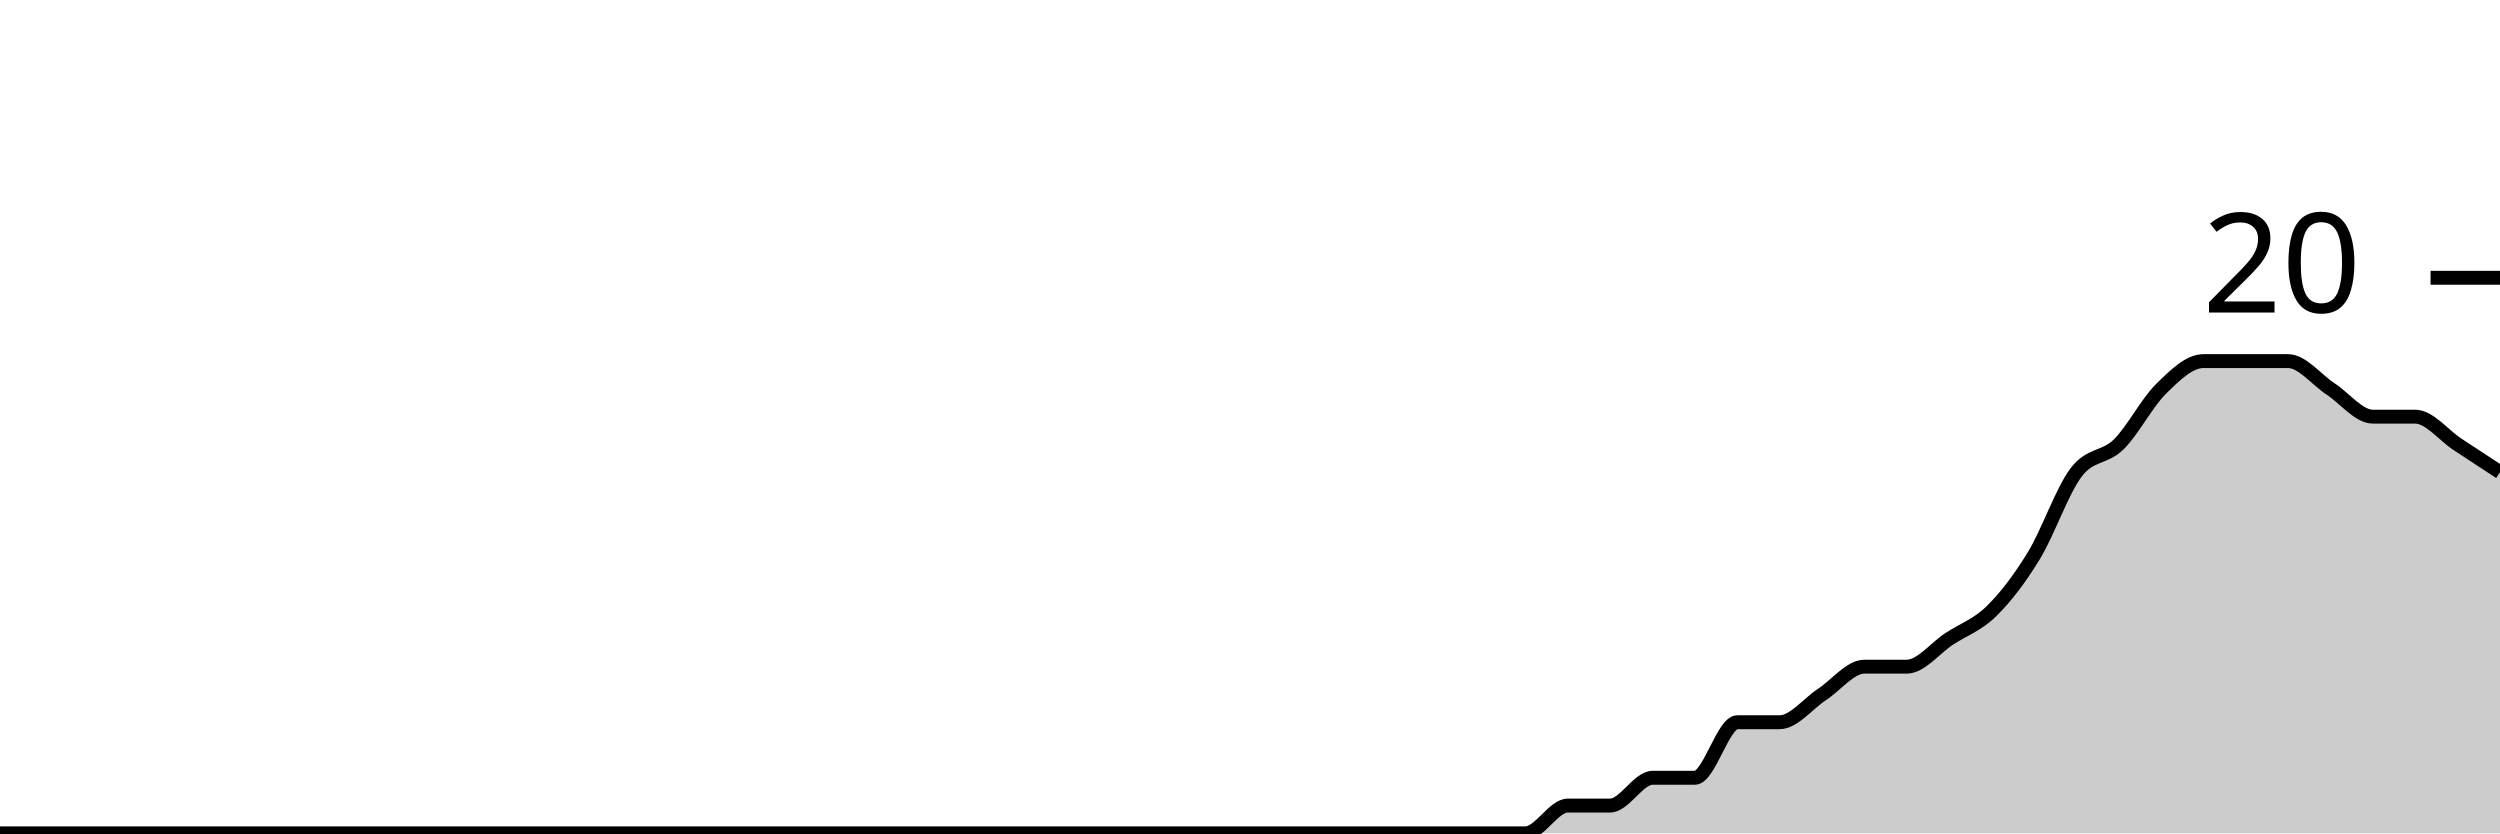
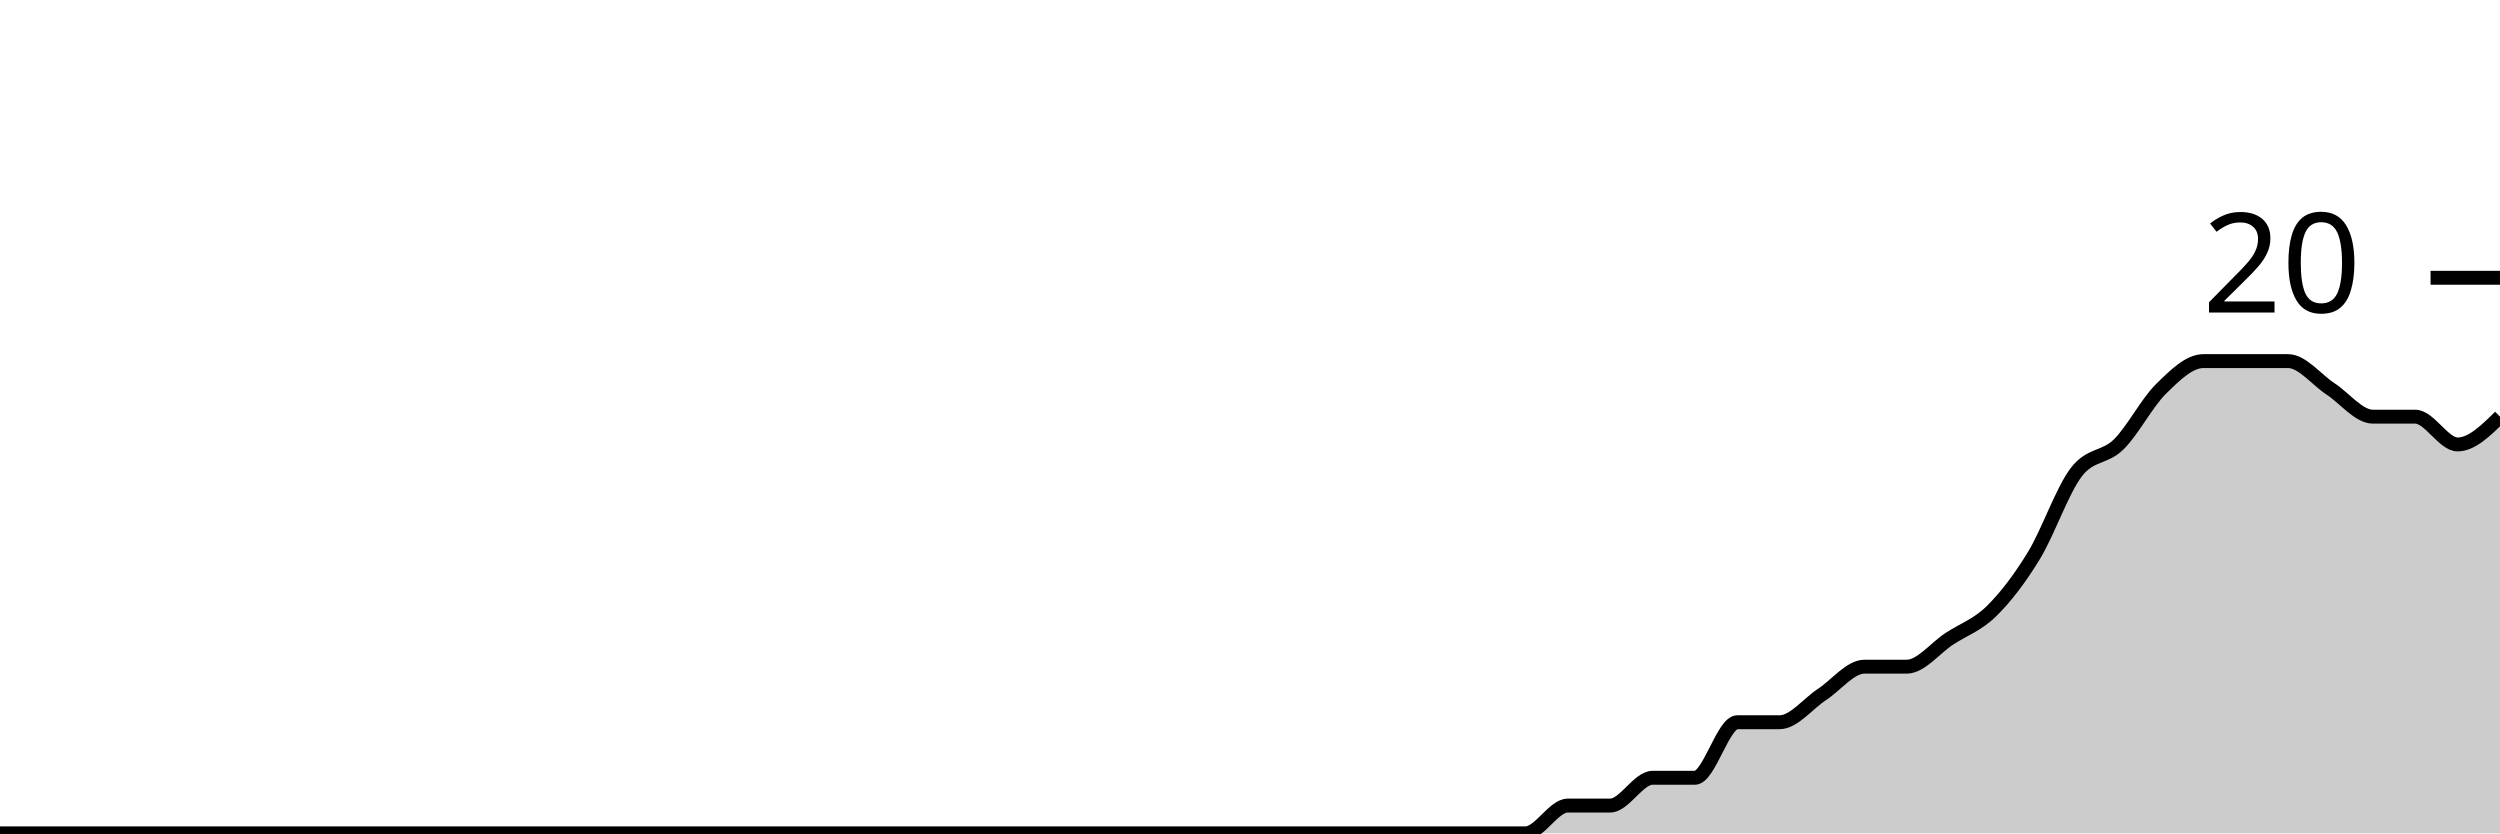
<svg xmlns="http://www.w3.org/2000/svg" viewBox="0 0 180 60">
  <g transform="translate(0,20)">
-     <path class="area" fill="rgba(0, 0, 0, 0.2)" d="M0,40C1.017,40,2.034,40,3.051,40C4.068,40,5.085,40,6.102,40C7.119,40,8.136,40,9.153,40C10.169,40,11.186,40,12.203,40C13.22,40,14.237,40,15.254,40C16.271,40,17.288,40,18.305,40C19.322,40,20.339,40,21.356,40C22.373,40,23.39,40,24.407,40C25.424,40,26.441,40,27.458,40C28.475,40,29.492,40,30.508,40C31.525,40,32.542,40,33.559,40C34.576,40,35.593,40,36.61,40C37.627,40,38.644,40,39.661,40C40.678,40,41.695,40,42.712,40C43.729,40,44.746,40,45.763,40C46.78,40,47.797,40,48.814,40C49.831,40,50.847,40,51.864,40C52.881,40,53.898,40,54.915,40C55.932,40,56.949,40,57.966,40C58.983,40,60,40,61.017,40C62.034,40,63.051,40,64.068,40C65.085,40,66.102,40,67.119,40C68.136,40,69.153,40,70.169,40C71.186,40,72.203,40,73.22,40C74.237,40,75.254,40,76.271,40C77.288,40,78.305,40,79.322,40C80.339,40,81.356,40,82.373,40C83.39,40,84.407,40,85.424,40C86.441,40,87.458,40,88.475,40C89.492,40,90.508,40,91.525,40C92.542,40,93.559,40,94.576,40C95.593,40,96.61,40,97.627,40C98.644,40,99.661,40,100.678,40C101.695,40,102.712,40,103.729,40C104.746,40,105.763,40,106.78,40C107.797,40,108.814,40,109.831,40C110.847,40,111.864,38,112.881,38C113.898,38,114.915,38,115.932,38C116.949,38,117.966,36,118.983,36C120,36,121.017,36,122.034,36C123.051,36,124.068,32,125.085,32C126.102,32,127.119,32,128.136,32C129.153,32,130.169,30.667,131.186,30C132.203,29.333,133.22,28,134.237,28C135.254,28,136.271,28,137.288,28C138.305,28,139.322,26.667,140.339,26C141.356,25.333,142.373,25,143.39,24C144.407,23,145.424,21.667,146.441,20C147.458,18.333,148.475,15.333,149.492,14C150.508,12.667,151.525,13,152.542,12C153.559,11,154.576,9,155.593,8C156.61,7,157.627,6,158.644,6C159.661,6,160.678,6,161.695,6C162.712,6,163.729,6,164.746,6C165.763,6,166.78,7.333,167.797,8C168.814,8.667,169.831,10,170.847,10C171.864,10,172.881,10,173.898,10C174.915,10,175.932,11.333,176.949,12C177.966,12.667,178.983,13.333,180,14L180,40C178.983,40,177.966,40,176.949,40C175.932,40,174.915,40,173.898,40C172.881,40,171.864,40,170.847,40C169.831,40,168.814,40,167.797,40C166.78,40,165.763,40,164.746,40C163.729,40,162.712,40,161.695,40C160.678,40,159.661,40,158.644,40C157.627,40,156.61,40,155.593,40C154.576,40,153.559,40,152.542,40C151.525,40,150.508,40,149.492,40C148.475,40,147.458,40,146.441,40C145.424,40,144.407,40,143.39,40C142.373,40,141.356,40,140.339,40C139.322,40,138.305,40,137.288,40C136.271,40,135.254,40,134.237,40C133.22,40,132.203,40,131.186,40C130.169,40,129.153,40,128.136,40C127.119,40,126.102,40,125.085,40C124.068,40,123.051,40,122.034,40C121.017,40,120,40,118.983,40C117.966,40,116.949,40,115.932,40C114.915,40,113.898,40,112.881,40C111.864,40,110.847,40,109.831,40C108.814,40,107.797,40,106.78,40C105.763,40,104.746,40,103.729,40C102.712,40,101.695,40,100.678,40C99.661,40,98.644,40,97.627,40C96.61,40,95.593,40,94.576,40C93.559,40,92.542,40,91.525,40C90.508,40,89.492,40,88.475,40C87.458,40,86.441,40,85.424,40C84.407,40,83.39,40,82.373,40C81.356,40,80.339,40,79.322,40C78.305,40,77.288,40,76.271,40C75.254,40,74.237,40,73.22,40C72.203,40,71.186,40,70.169,40C69.153,40,68.136,40,67.119,40C66.102,40,65.085,40,64.068,40C63.051,40,62.034,40,61.017,40C60,40,58.983,40,57.966,40C56.949,40,55.932,40,54.915,40C53.898,40,52.881,40,51.864,40C50.847,40,49.831,40,48.814,40C47.797,40,46.78,40,45.763,40C44.746,40,43.729,40,42.712,40C41.695,40,40.678,40,39.661,40C38.644,40,37.627,40,36.61,40C35.593,40,34.576,40,33.559,40C32.542,40,31.525,40,30.508,40C29.492,40,28.475,40,27.458,40C26.441,40,25.424,40,24.407,40C23.39,40,22.373,40,21.356,40C20.339,40,19.322,40,18.305,40C17.288,40,16.271,40,15.254,40C14.237,40,13.22,40,12.203,40C11.186,40,10.169,40,9.153,40C8.136,40,7.119,40,6.102,40C5.085,40,4.068,40,3.051,40C2.034,40,1.017,40,0,40Z" />
-     <path class="line" stroke="black" fill="none" d="M0,40C1.017,40,2.034,40,3.051,40C4.068,40,5.085,40,6.102,40C7.119,40,8.136,40,9.153,40C10.169,40,11.186,40,12.203,40C13.22,40,14.237,40,15.254,40C16.271,40,17.288,40,18.305,40C19.322,40,20.339,40,21.356,40C22.373,40,23.39,40,24.407,40C25.424,40,26.441,40,27.458,40C28.475,40,29.492,40,30.508,40C31.525,40,32.542,40,33.559,40C34.576,40,35.593,40,36.61,40C37.627,40,38.644,40,39.661,40C40.678,40,41.695,40,42.712,40C43.729,40,44.746,40,45.763,40C46.78,40,47.797,40,48.814,40C49.831,40,50.847,40,51.864,40C52.881,40,53.898,40,54.915,40C55.932,40,56.949,40,57.966,40C58.983,40,60,40,61.017,40C62.034,40,63.051,40,64.068,40C65.085,40,66.102,40,67.119,40C68.136,40,69.153,40,70.169,40C71.186,40,72.203,40,73.22,40C74.237,40,75.254,40,76.271,40C77.288,40,78.305,40,79.322,40C80.339,40,81.356,40,82.373,40C83.39,40,84.407,40,85.424,40C86.441,40,87.458,40,88.475,40C89.492,40,90.508,40,91.525,40C92.542,40,93.559,40,94.576,40C95.593,40,96.61,40,97.627,40C98.644,40,99.661,40,100.678,40C101.695,40,102.712,40,103.729,40C104.746,40,105.763,40,106.78,40C107.797,40,108.814,40,109.831,40C110.847,40,111.864,38,112.881,38C113.898,38,114.915,38,115.932,38C116.949,38,117.966,36,118.983,36C120,36,121.017,36,122.034,36C123.051,36,124.068,32,125.085,32C126.102,32,127.119,32,128.136,32C129.153,32,130.169,30.667,131.186,30C132.203,29.333,133.22,28,134.237,28C135.254,28,136.271,28,137.288,28C138.305,28,139.322,26.667,140.339,26C141.356,25.333,142.373,25,143.39,24C144.407,23,145.424,21.667,146.441,20C147.458,18.333,148.475,15.333,149.492,14C150.508,12.667,151.525,13,152.542,12C153.559,11,154.576,9,155.593,8C156.61,7,157.627,6,158.644,6C159.661,6,160.678,6,161.695,6C162.712,6,163.729,6,164.746,6C165.763,6,166.78,7.333,167.797,8C168.814,8.667,169.831,10,170.847,10C171.864,10,172.881,10,173.898,10C174.915,10,175.932,11.333,176.949,12C177.966,12.667,178.983,13.333,180,14" />
+     <path class="area" fill="rgba(0, 0, 0, 0.2)" d="M0,40C1.017,40,2.034,40,3.051,40C4.068,40,5.085,40,6.102,40C7.119,40,8.136,40,9.153,40C10.169,40,11.186,40,12.203,40C13.22,40,14.237,40,15.254,40C16.271,40,17.288,40,18.305,40C19.322,40,20.339,40,21.356,40C22.373,40,23.39,40,24.407,40C25.424,40,26.441,40,27.458,40C28.475,40,29.492,40,30.508,40C31.525,40,32.542,40,33.559,40C34.576,40,35.593,40,36.61,40C37.627,40,38.644,40,39.661,40C40.678,40,41.695,40,42.712,40C43.729,40,44.746,40,45.763,40C46.78,40,47.797,40,48.814,40C49.831,40,50.847,40,51.864,40C52.881,40,53.898,40,54.915,40C55.932,40,56.949,40,57.966,40C58.983,40,60,40,61.017,40C62.034,40,63.051,40,64.068,40C65.085,40,66.102,40,67.119,40C68.136,40,69.153,40,70.169,40C71.186,40,72.203,40,73.22,40C74.237,40,75.254,40,76.271,40C77.288,40,78.305,40,79.322,40C80.339,40,81.356,40,82.373,40C83.39,40,84.407,40,85.424,40C86.441,40,87.458,40,88.475,40C89.492,40,90.508,40,91.525,40C92.542,40,93.559,40,94.576,40C95.593,40,96.61,40,97.627,40C98.644,40,99.661,40,100.678,40C101.695,40,102.712,40,103.729,40C104.746,40,105.763,40,106.78,40C107.797,40,108.814,40,109.831,40C110.847,40,111.864,38,112.881,38C113.898,38,114.915,38,115.932,38C116.949,38,117.966,36,118.983,36C120,36,121.017,36,122.034,36C123.051,36,124.068,32,125.085,32C126.102,32,127.119,32,128.136,32C129.153,32,130.169,30.667,131.186,30C132.203,29.333,133.22,28,134.237,28C135.254,28,136.271,28,137.288,28C138.305,28,139.322,26.667,140.339,26C141.356,25.333,142.373,25,143.39,24C144.407,23,145.424,21.667,146.441,20C147.458,18.333,148.475,15.333,149.492,14C150.508,12.667,151.525,13,152.542,12C153.559,11,154.576,9,155.593,8C156.61,7,157.627,6,158.644,6C159.661,6,160.678,6,161.695,6C162.712,6,163.729,6,164.746,6C165.763,6,166.78,7.333,167.797,8C168.814,8.667,169.831,10,170.847,10C171.864,10,172.881,10,173.898,10C174.915,10,175.932,12,176.949,12C177.966,12,178.983,11,180,10L180,40C178.983,40,177.966,40,176.949,40C175.932,40,174.915,40,173.898,40C172.881,40,171.864,40,170.847,40C169.831,40,168.814,40,167.797,40C166.78,40,165.763,40,164.746,40C163.729,40,162.712,40,161.695,40C160.678,40,159.661,40,158.644,40C157.627,40,156.61,40,155.593,40C154.576,40,153.559,40,152.542,40C151.525,40,150.508,40,149.492,40C148.475,40,147.458,40,146.441,40C145.424,40,144.407,40,143.39,40C142.373,40,141.356,40,140.339,40C139.322,40,138.305,40,137.288,40C136.271,40,135.254,40,134.237,40C133.22,40,132.203,40,131.186,40C130.169,40,129.153,40,128.136,40C127.119,40,126.102,40,125.085,40C124.068,40,123.051,40,122.034,40C121.017,40,120,40,118.983,40C117.966,40,116.949,40,115.932,40C114.915,40,113.898,40,112.881,40C111.864,40,110.847,40,109.831,40C108.814,40,107.797,40,106.78,40C105.763,40,104.746,40,103.729,40C102.712,40,101.695,40,100.678,40C99.661,40,98.644,40,97.627,40C96.61,40,95.593,40,94.576,40C93.559,40,92.542,40,91.525,40C90.508,40,89.492,40,88.475,40C87.458,40,86.441,40,85.424,40C84.407,40,83.39,40,82.373,40C81.356,40,80.339,40,79.322,40C78.305,40,77.288,40,76.271,40C75.254,40,74.237,40,73.22,40C72.203,40,71.186,40,70.169,40C69.153,40,68.136,40,67.119,40C66.102,40,65.085,40,64.068,40C63.051,40,62.034,40,61.017,40C60,40,58.983,40,57.966,40C56.949,40,55.932,40,54.915,40C53.898,40,52.881,40,51.864,40C50.847,40,49.831,40,48.814,40C47.797,40,46.78,40,45.763,40C44.746,40,43.729,40,42.712,40C41.695,40,40.678,40,39.661,40C38.644,40,37.627,40,36.61,40C35.593,40,34.576,40,33.559,40C32.542,40,31.525,40,30.508,40C29.492,40,28.475,40,27.458,40C26.441,40,25.424,40,24.407,40C23.39,40,22.373,40,21.356,40C20.339,40,19.322,40,18.305,40C17.288,40,16.271,40,15.254,40C14.237,40,13.22,40,12.203,40C11.186,40,10.169,40,9.153,40C8.136,40,7.119,40,6.102,40C5.085,40,4.068,40,3.051,40C2.034,40,1.017,40,0,40Z" />
+     <path class="line" stroke="black" fill="none" d="M0,40C1.017,40,2.034,40,3.051,40C4.068,40,5.085,40,6.102,40C7.119,40,8.136,40,9.153,40C10.169,40,11.186,40,12.203,40C13.22,40,14.237,40,15.254,40C16.271,40,17.288,40,18.305,40C19.322,40,20.339,40,21.356,40C22.373,40,23.39,40,24.407,40C25.424,40,26.441,40,27.458,40C28.475,40,29.492,40,30.508,40C31.525,40,32.542,40,33.559,40C34.576,40,35.593,40,36.61,40C37.627,40,38.644,40,39.661,40C40.678,40,41.695,40,42.712,40C43.729,40,44.746,40,45.763,40C46.78,40,47.797,40,48.814,40C49.831,40,50.847,40,51.864,40C52.881,40,53.898,40,54.915,40C55.932,40,56.949,40,57.966,40C58.983,40,60,40,61.017,40C62.034,40,63.051,40,64.068,40C65.085,40,66.102,40,67.119,40C68.136,40,69.153,40,70.169,40C71.186,40,72.203,40,73.22,40C74.237,40,75.254,40,76.271,40C77.288,40,78.305,40,79.322,40C80.339,40,81.356,40,82.373,40C83.39,40,84.407,40,85.424,40C86.441,40,87.458,40,88.475,40C89.492,40,90.508,40,91.525,40C92.542,40,93.559,40,94.576,40C95.593,40,96.61,40,97.627,40C98.644,40,99.661,40,100.678,40C101.695,40,102.712,40,103.729,40C104.746,40,105.763,40,106.78,40C107.797,40,108.814,40,109.831,40C110.847,40,111.864,38,112.881,38C113.898,38,114.915,38,115.932,38C116.949,38,117.966,36,118.983,36C120,36,121.017,36,122.034,36C123.051,36,124.068,32,125.085,32C126.102,32,127.119,32,128.136,32C129.153,32,130.169,30.667,131.186,30C132.203,29.333,133.22,28,134.237,28C135.254,28,136.271,28,137.288,28C138.305,28,139.322,26.667,140.339,26C141.356,25.333,142.373,25,143.39,24C144.407,23,145.424,21.667,146.441,20C147.458,18.333,148.475,15.333,149.492,14C150.508,12.667,151.525,13,152.542,12C153.559,11,154.576,9,155.593,8C156.61,7,157.627,6,158.644,6C159.661,6,160.678,6,161.695,6C162.712,6,163.729,6,164.746,6C165.763,6,166.78,7.333,167.797,8C168.814,8.667,169.831,10,170.847,10C171.864,10,172.881,10,173.898,10C174.915,10,175.932,12,176.949,12C177.966,12,178.983,11,180,10" />
    <path class="axis-ceiling" stroke-width="1" stroke="black" fill="none" d="M175,0L180,0" />
    <text class="axis-ceiling-label" font-family="sans-serif" text-anchor="end" font-size="10px" x="170" y="2.5">20</text>
  </g>
</svg>
